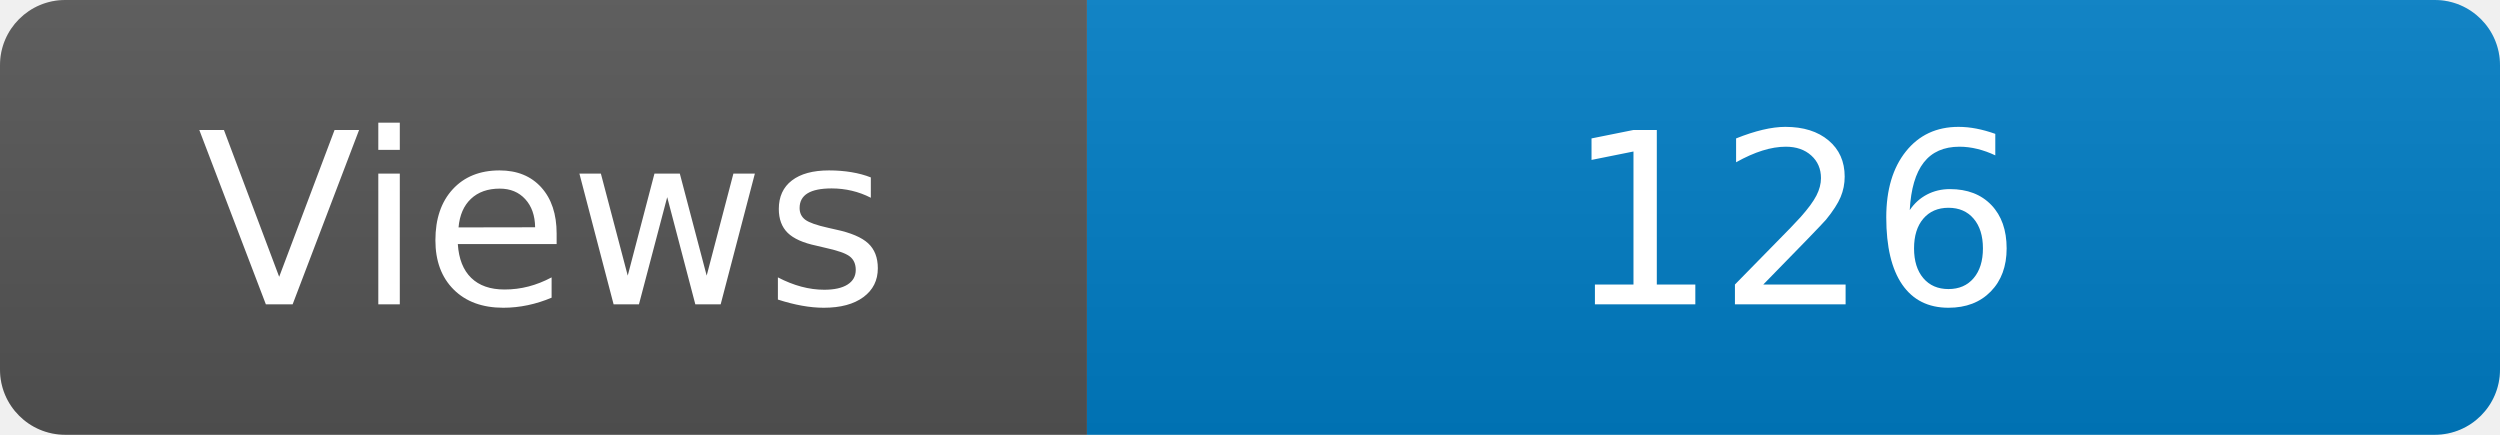
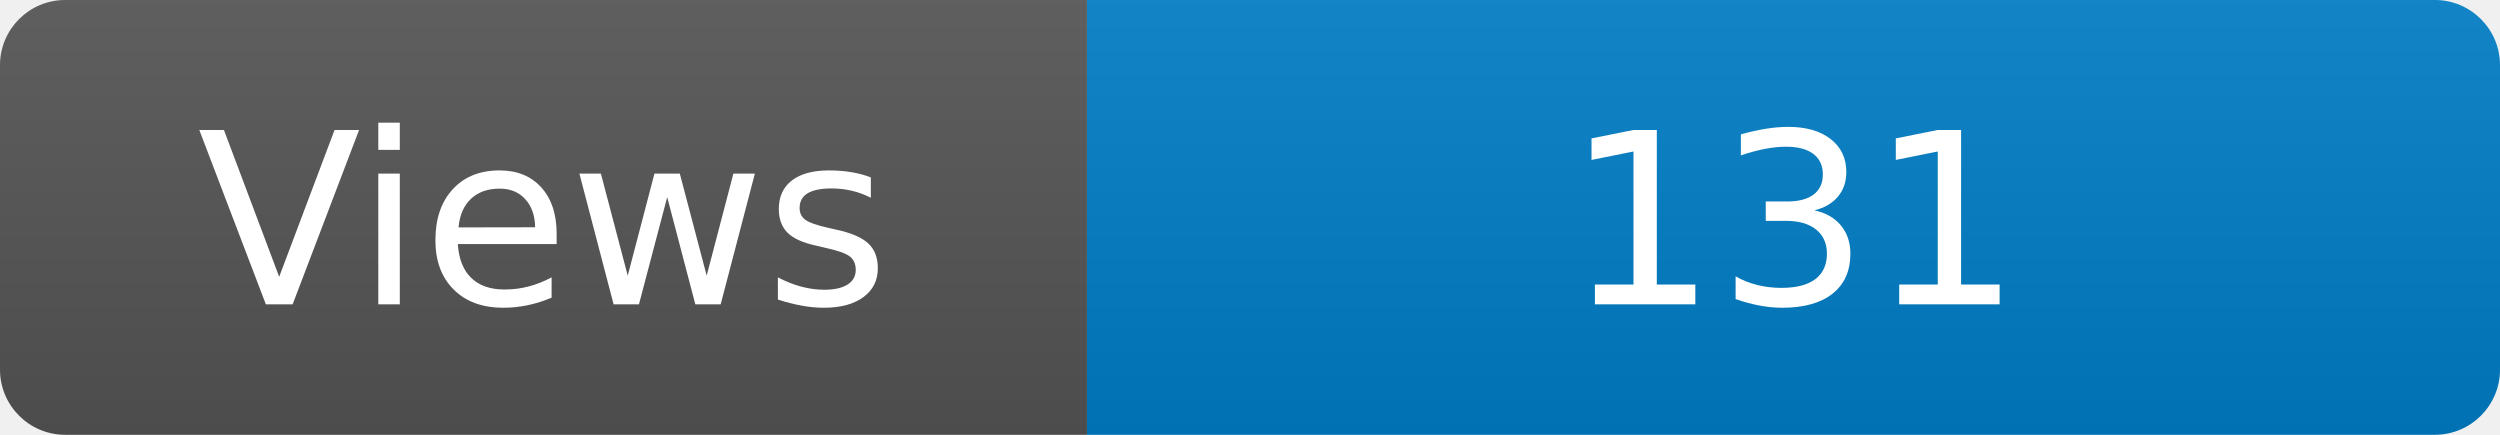
<svg xmlns="http://www.w3.org/2000/svg" width="115" height="20" role="img" aria-label="Maintained?: yes">
  <linearGradient id="s" x2="0" y2="100%">
    <stop offset="0" stop-color="#bbb" stop-opacity=".1" />
    <stop offset="1" stop-opacity=".1" />
  </linearGradient>
  <clipPath id="r">
    <rect width="115" height="20" rx="3" fill="#fff" />
  </clipPath>
  <g clip-path="url(#r)">
    <rect width="50" height="20" fill="#555" />
    <rect x="50" width="160" height="20" fill="#007ec6" />
    <rect width="115" height="20" fill="url(#s)" />
  </g>
  <g fill="#fff" text-anchor="middle" font-family="Verdana,Geneva,DejaVu Sans,sans-serif" font-size="110">
    <text x="250" y="140" transform="scale(.1)" fill="#fff">Views</text>
-     <text x="825" y="140" transform="scale(.1)" fill="#fff">126</text>
+     <text x="825" y="140" transform="scale(.1)" fill="#fff">131</text>
  </g>
</svg>
